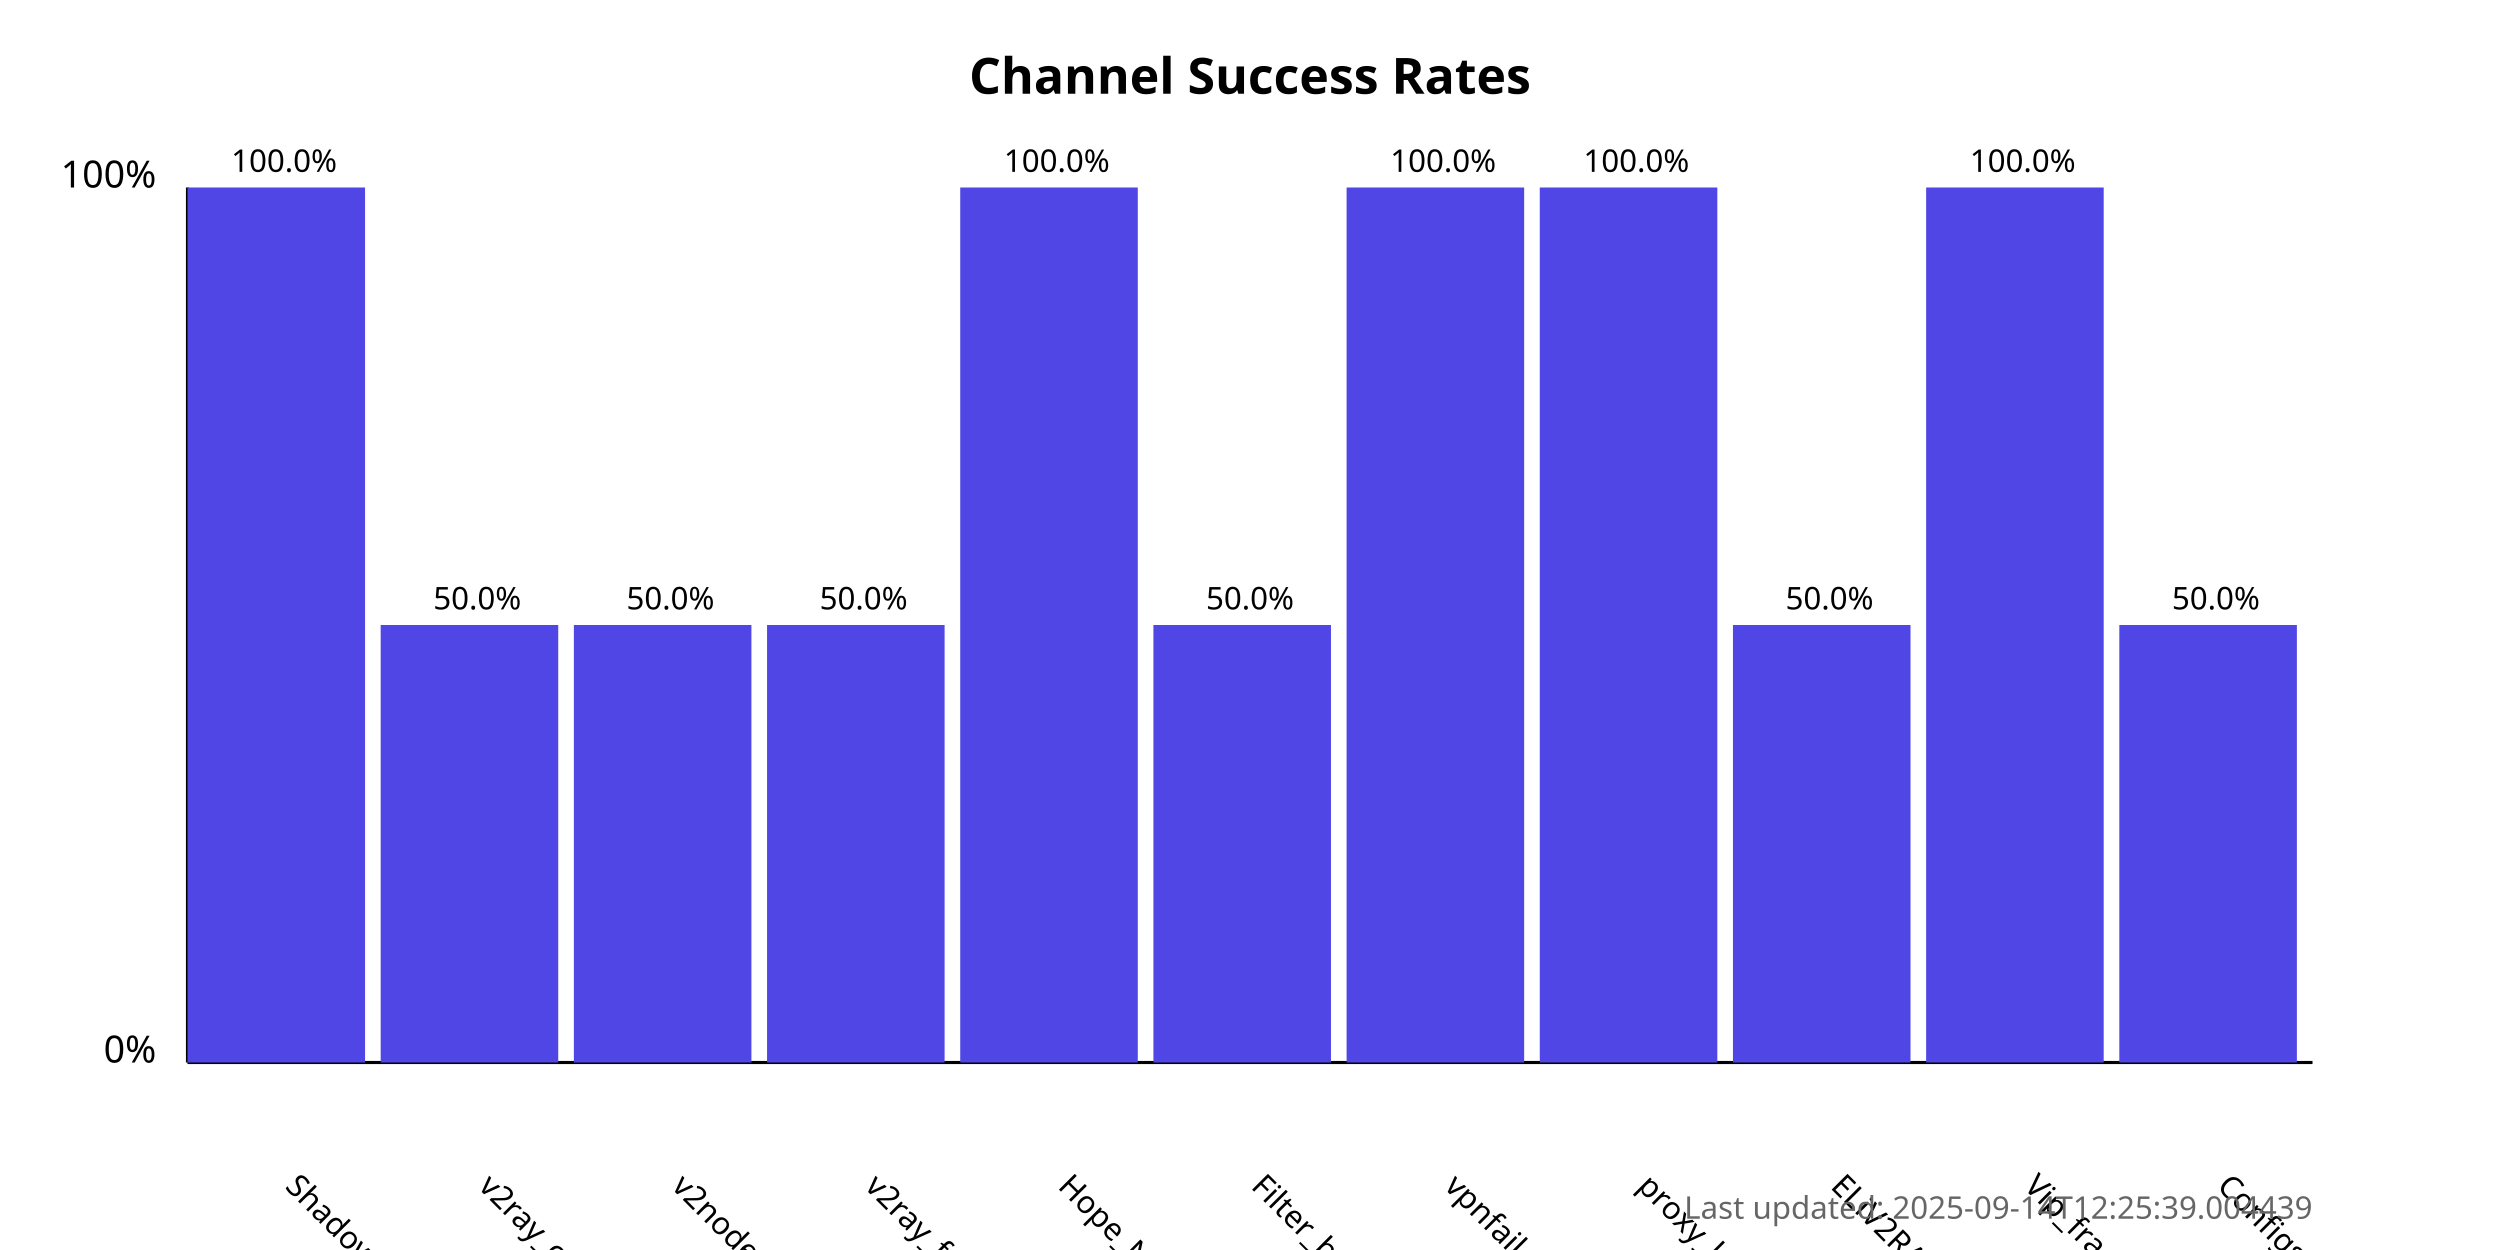
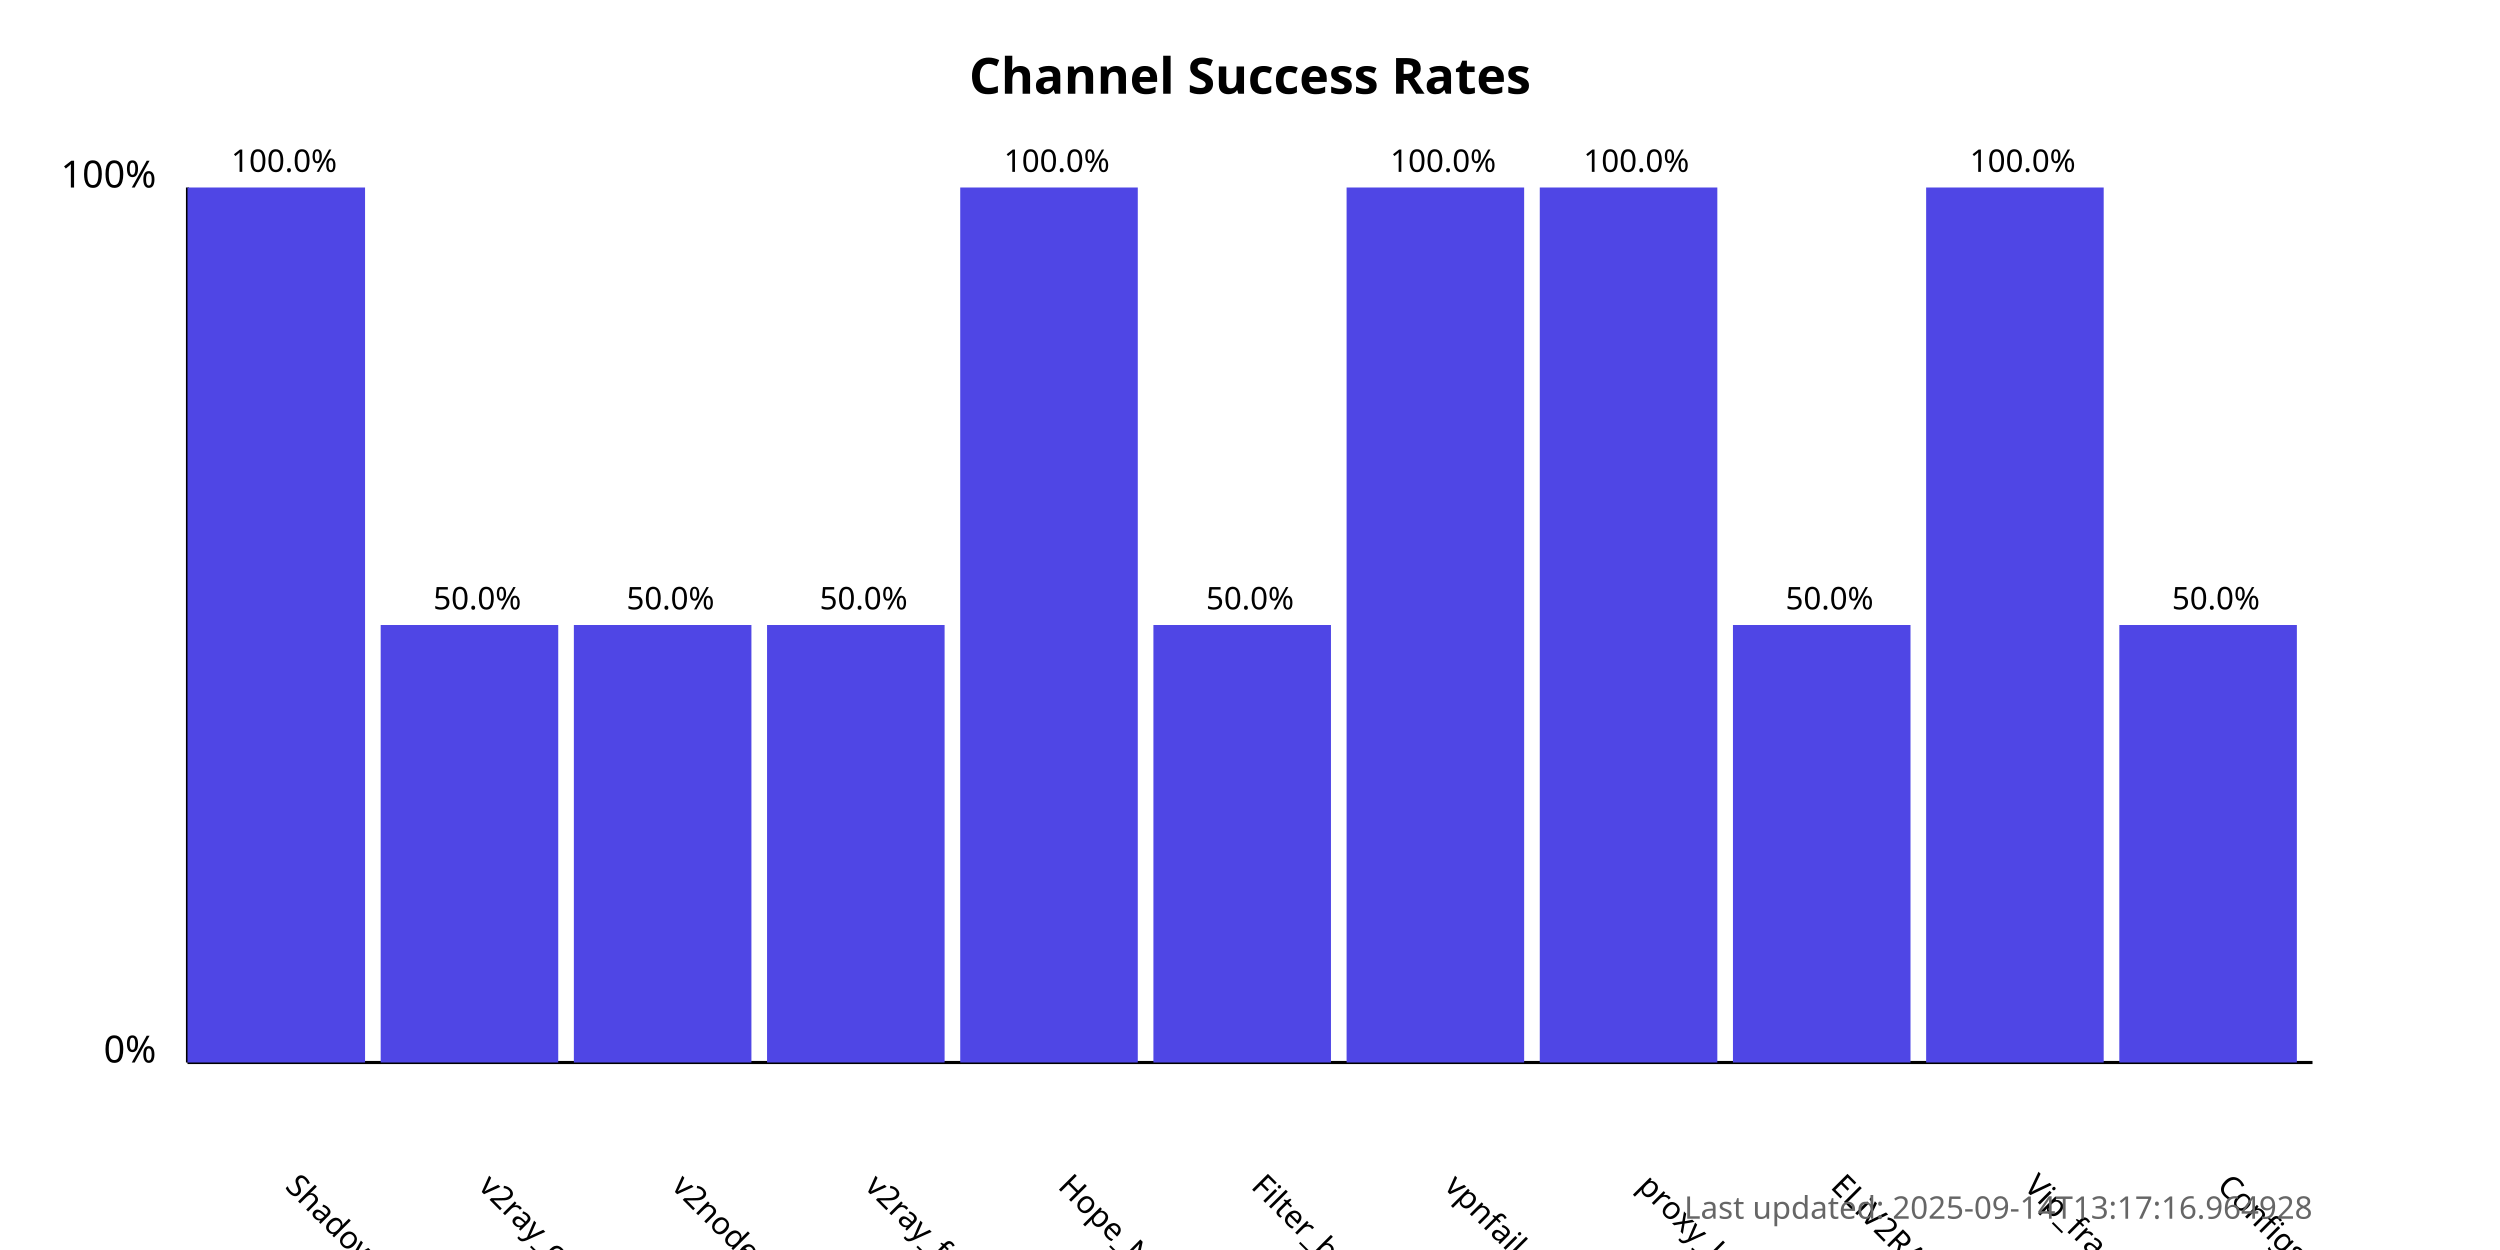
<svg xmlns="http://www.w3.org/2000/svg" width="800" height="400">
  <style>
            .chart-title { font: bold 16px sans-serif; }
            .axis-label { font: 12px sans-serif; }
            .tick-label { font: 10px sans-serif; }
            .bar { fill: #4f46e5; }
            .bar:hover { fill: #6366f1; }
            .timestamp { font: 10px sans-serif; fill: #666; }
        </style>
  <text x="400.0" y="30" text-anchor="middle" class="chart-title">
            Channel Success Rates
        </text>
  <line x1="60" y1="340" x2="60" y2="60" stroke="black" stroke-width="1" />
  <line x1="60" y1="340" x2="740" y2="340" stroke="black" stroke-width="1" />
  <text x="50" y="340" text-anchor="end" class="axis-label">0%</text>
  <text x="50" y="60" text-anchor="end" class="axis-label">100%</text>
  <g>
    <rect x="60" y="60.0" width="56.818" height="280.0" class="bar" />
    <text x="90.909" y="380" transform="rotate(45, 90.90909, 380)" text-anchor="start" class="tick-label">
                ShadowProxy66
            </text>
    <text x="90.909" y="55.0" text-anchor="middle" class="tick-label">
                100.0%
            </text>
  </g>
  <g>
    <rect x="121.818" y="200.0" width="56.818" height="140.0" class="bar" />
    <text x="152.727" y="380" transform="rotate(45, 152.7273, 380)" text-anchor="start" class="tick-label">
                v2ray_configs_pool
            </text>
    <text x="152.727" y="195.0" text-anchor="middle" class="tick-label">
                50.0%
            </text>
  </g>
  <g>
    <rect x="183.636" y="200.0" width="56.818" height="140.0" class="bar" />
    <text x="214.545" y="380" transform="rotate(45, 214.5455, 380)" text-anchor="start" class="tick-label">
                v2nodes
            </text>
    <text x="214.545" y="195.0" text-anchor="middle" class="tick-label">
                50.0%
            </text>
  </g>
  <g>
    <rect x="245.455" y="200.0" width="56.818" height="140.0" class="bar" />
    <text x="276.364" y="380" transform="rotate(45, 276.3636, 380)" text-anchor="start" class="tick-label">
                v2ray_free_conf
            </text>
    <text x="276.364" y="195.0" text-anchor="middle" class="tick-label">
                50.0%
            </text>
  </g>
  <g>
    <rect x="307.273" y="60.0" width="56.818" height="280.0" class="bar" />
    <text x="338.182" y="380" transform="rotate(45, 338.1818, 380)" text-anchor="start" class="tick-label">
                Hope_Net
            </text>
    <text x="338.182" y="55.0" text-anchor="middle" class="tick-label">
                100.0%
            </text>
  </g>
  <g>
    <rect x="369.091" y="200.0" width="56.818" height="140.0" class="bar" />
    <text x="400.0" y="380" transform="rotate(45, 400.0, 380)" text-anchor="start" class="tick-label">
                Filter_breaker
            </text>
    <text x="400.0" y="195.0" text-anchor="middle" class="tick-label">
                50.0%
            </text>
  </g>
  <g>
    <rect x="430.909" y="60.0" width="56.818" height="280.0" class="bar" />
    <text x="461.818" y="380" transform="rotate(45, 461.8182, 380)" text-anchor="start" class="tick-label">
                vpnfail_vless
            </text>
    <text x="461.818" y="55.0" text-anchor="middle" class="tick-label">
                100.0%
            </text>
  </g>
  <g>
    <rect x="492.727" y="60.0" width="56.818" height="280.0" class="bar" />
    <text x="523.636" y="380" transform="rotate(45, 523.6364, 380)" text-anchor="start" class="tick-label">
                proxy_kafee
            </text>
    <text x="523.636" y="55.0" text-anchor="middle" class="tick-label">
                100.0%
            </text>
  </g>
  <g>
    <rect x="554.545" y="200.0" width="56.818" height="140.0" class="bar" />
    <text x="585.455" y="380" transform="rotate(45, 585.4545, 380)" text-anchor="start" class="tick-label">
                ELiV2RAY
            </text>
    <text x="585.455" y="195.0" text-anchor="middle" class="tick-label">
                50.0%
            </text>
  </g>
  <g>
    <rect x="616.364" y="60.0" width="56.818" height="280.0" class="bar" />
    <text x="647.273" y="380" transform="rotate(45, 647.2727, 380)" text-anchor="start" class="tick-label">
                Vip_fragment_v2ray
            </text>
    <text x="647.273" y="55.0" text-anchor="middle" class="tick-label">
                100.0%
            </text>
  </g>
  <g>
    <rect x="678.182" y="200.0" width="56.818" height="140.0" class="bar" />
    <text x="709.091" y="380" transform="rotate(45, 709.0909, 380)" text-anchor="start" class="tick-label">
                ConfigsHubPlus
            </text>
    <text x="709.091" y="195.0" text-anchor="middle" class="tick-label">
                50.0%
            </text>
  </g>
  <text x="740" y="390" text-anchor="end" class="timestamp">
-             Last updated: 2025-09-14T12:25:39.004439
+             Last updated: 2025-09-14T13:17:16.964928
        </text>
</svg>
